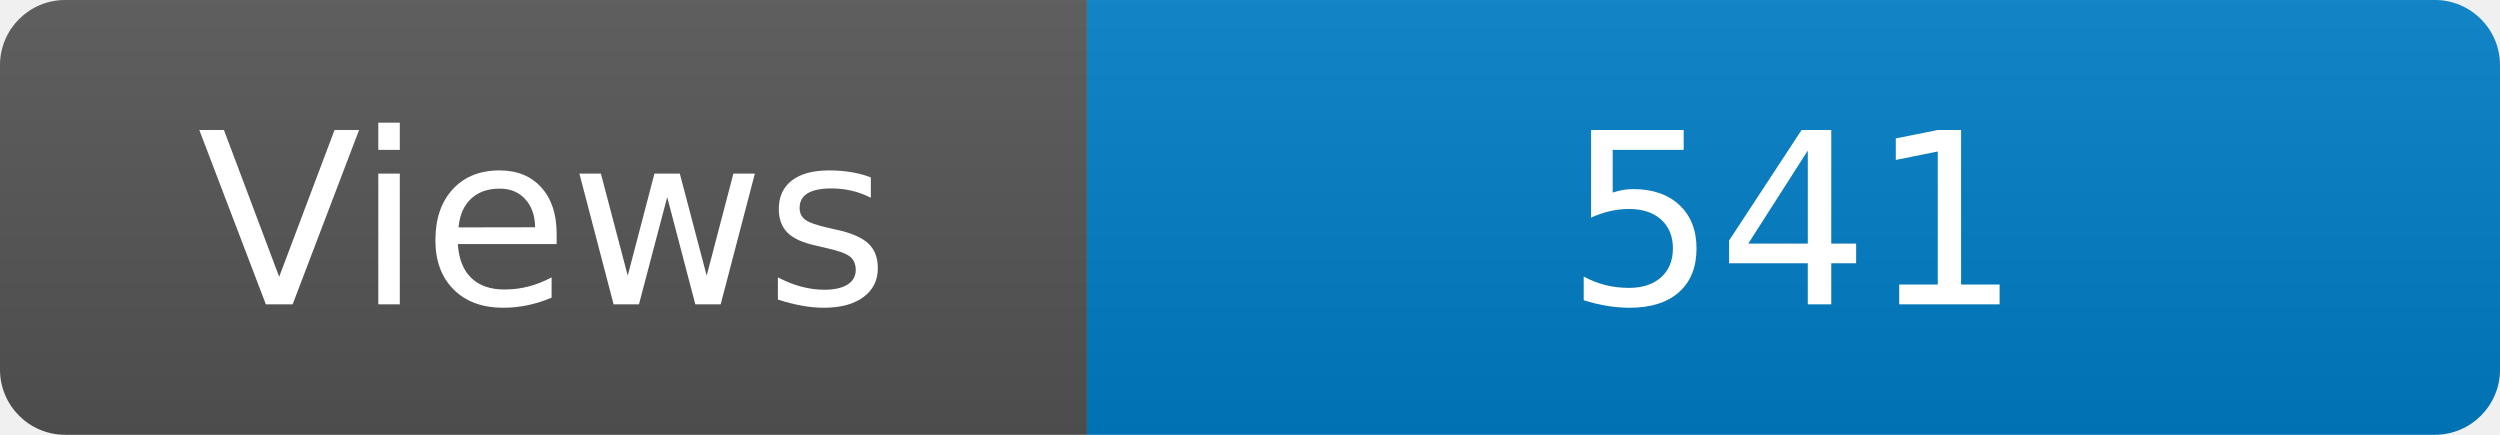
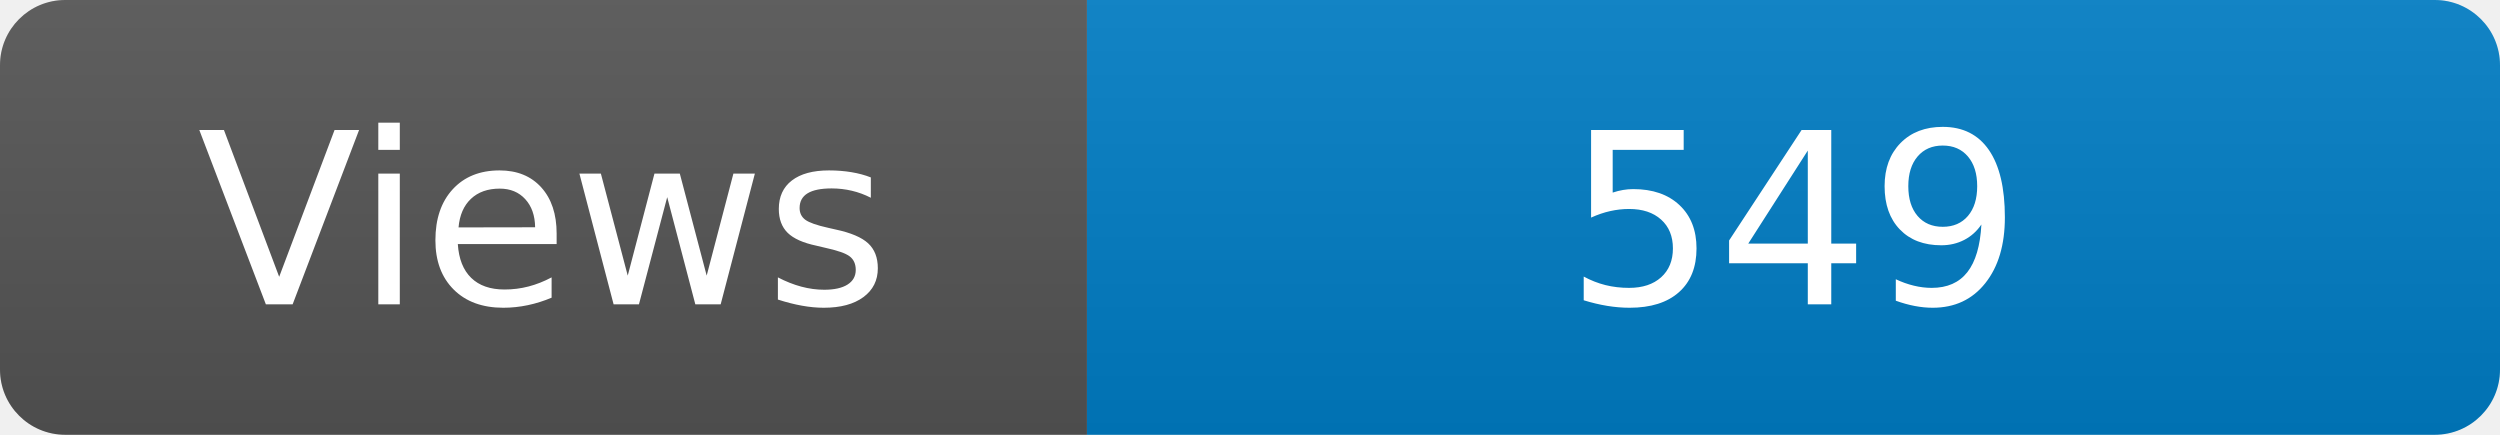
<svg xmlns="http://www.w3.org/2000/svg" width="115" height="20" role="img" aria-label="Maintained?: yes">
  <linearGradient id="s" x2="0" y2="100%">
    <stop offset="0" stop-color="#bbb" stop-opacity=".1" />
    <stop offset="1" stop-opacity=".1" />
  </linearGradient>
  <clipPath id="r">
    <rect width="115" height="20" rx="3" fill="#fff" />
  </clipPath>
  <g clip-path="url(#r)">
    <rect width="50" height="20" fill="#555" />
    <rect x="50" width="160" height="20" fill="#007ec6" />
    <rect width="115" height="20" fill="url(#s)" />
  </g>
  <g fill="#fff" text-anchor="middle" font-family="Verdana,Geneva,DejaVu Sans,sans-serif" font-size="110">
    <text x="250" y="140" transform="scale(.1)" fill="#fff">Views</text>
-     <text x="825" y="140" transform="scale(.1)" fill="#fff">541</text>
+     <text x="825" y="140" transform="scale(.1)" fill="#fff">549</text>
  </g>
</svg>
